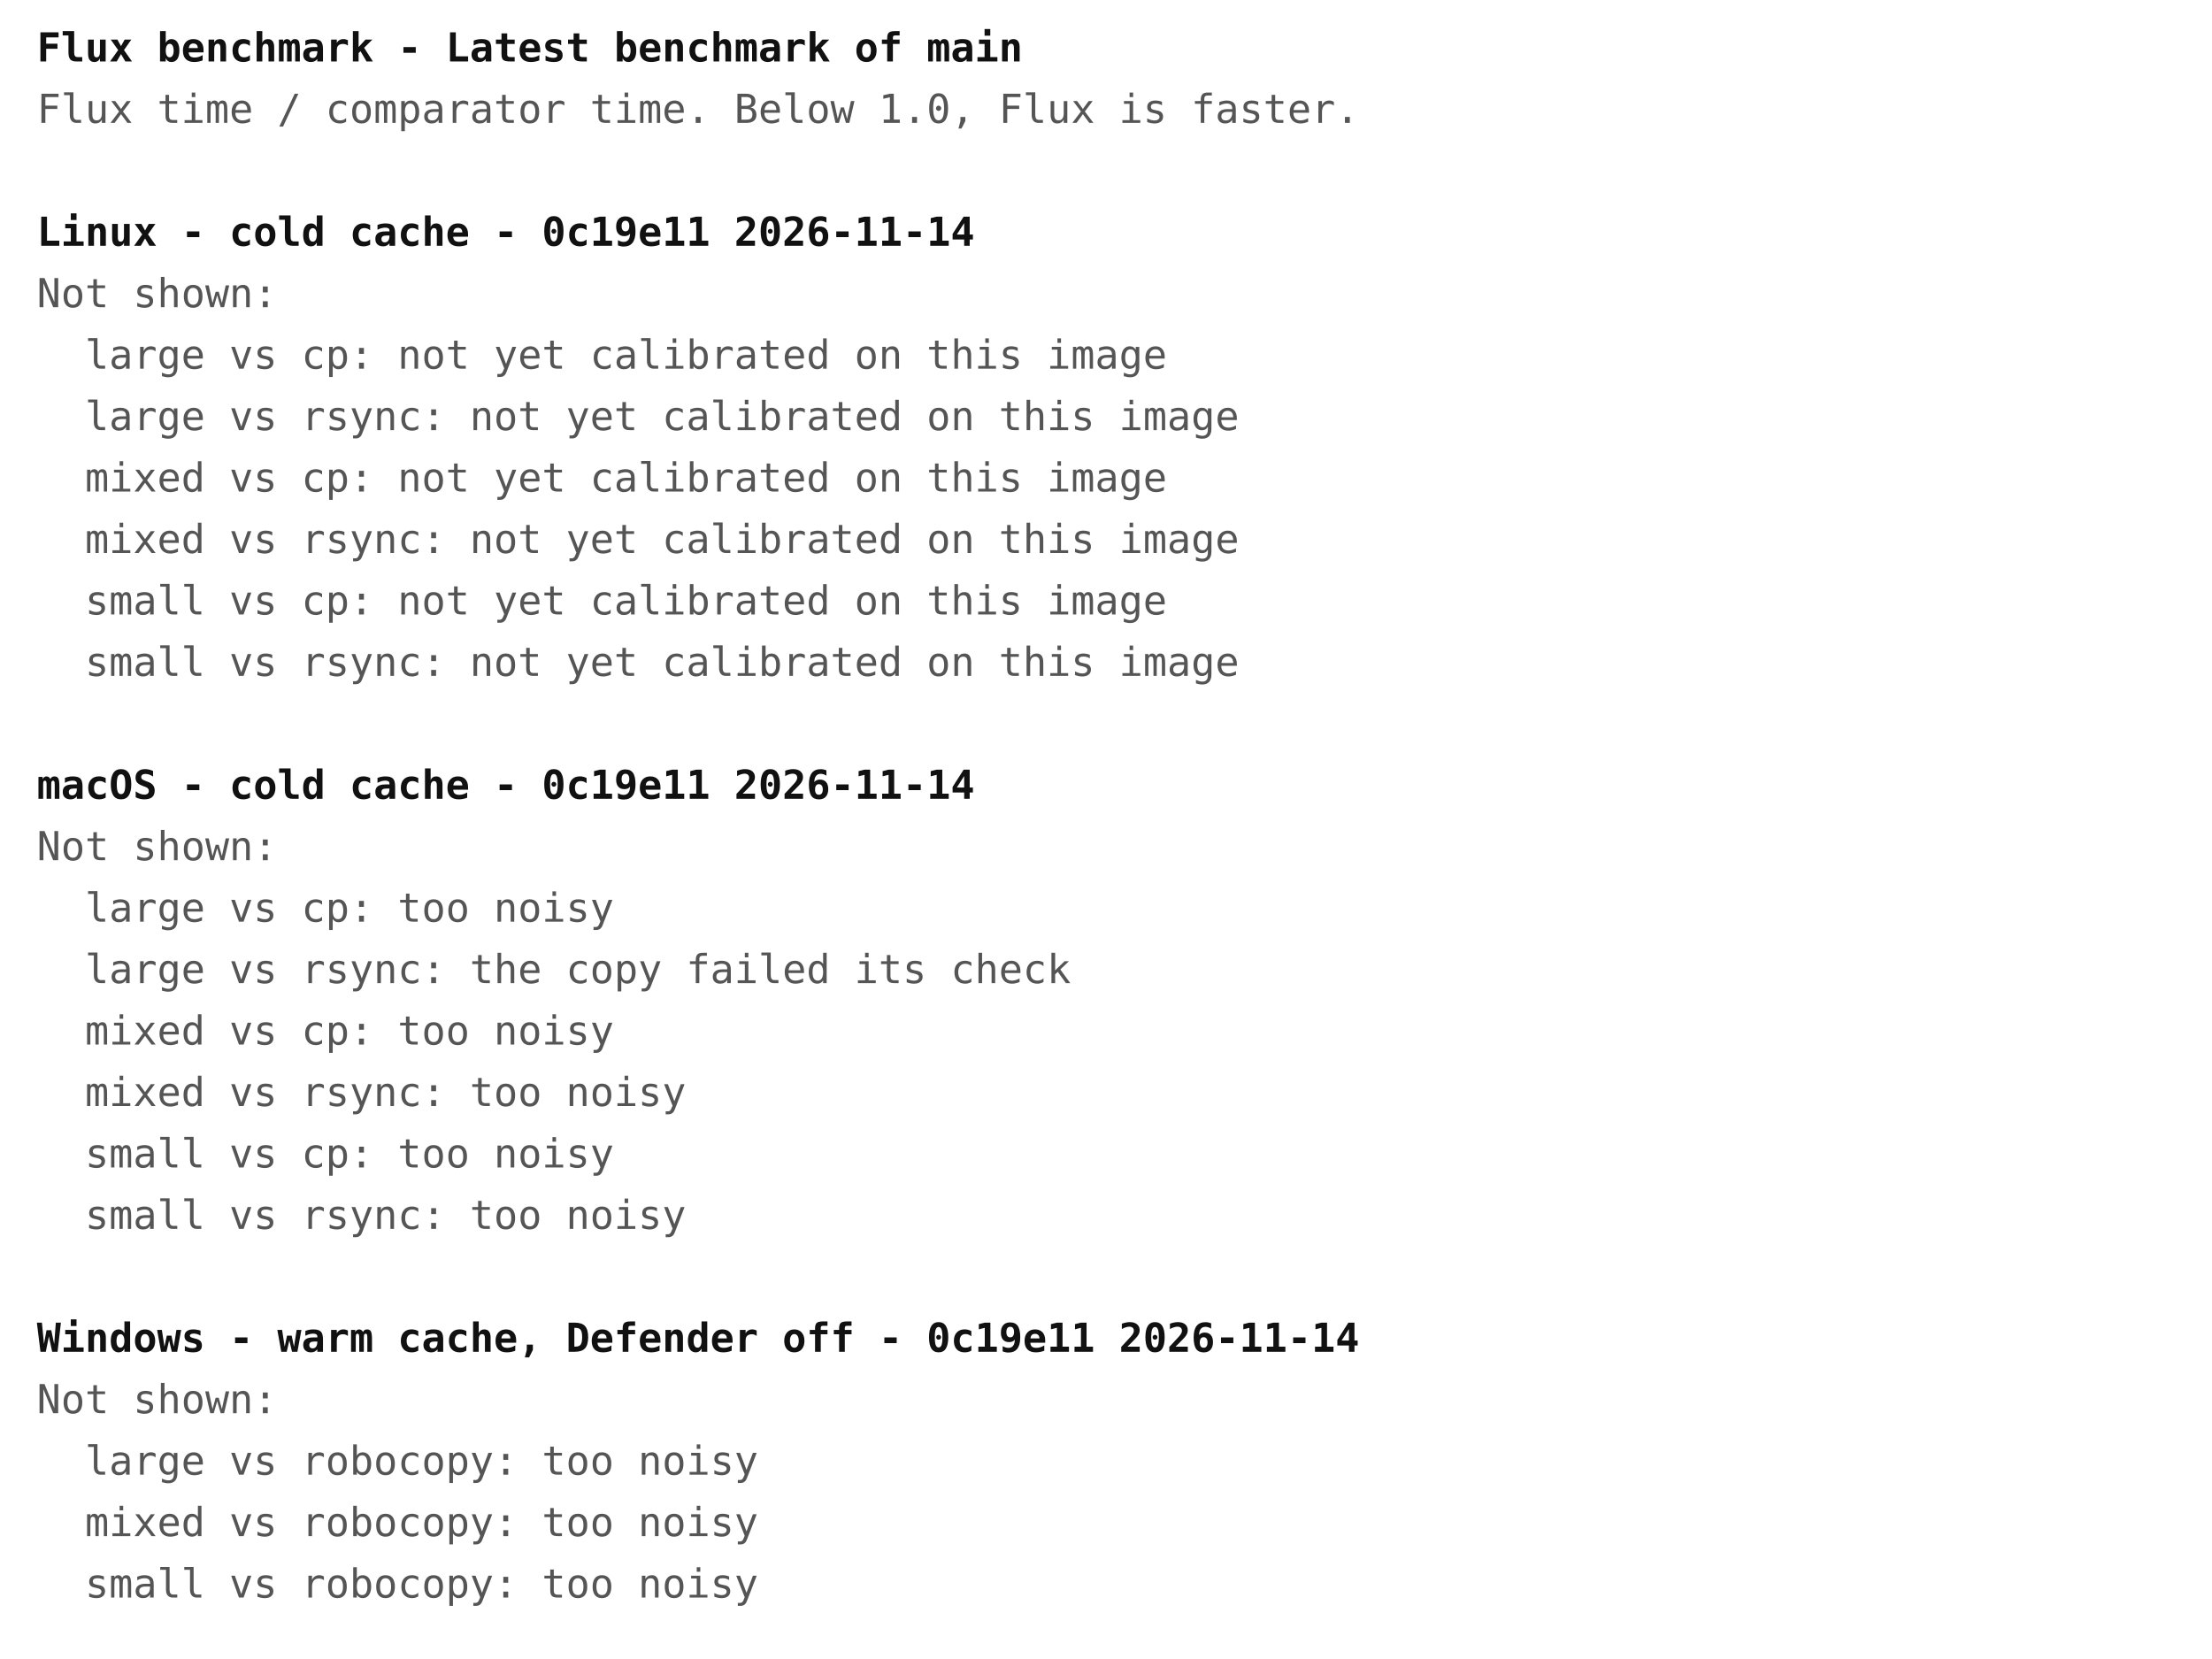
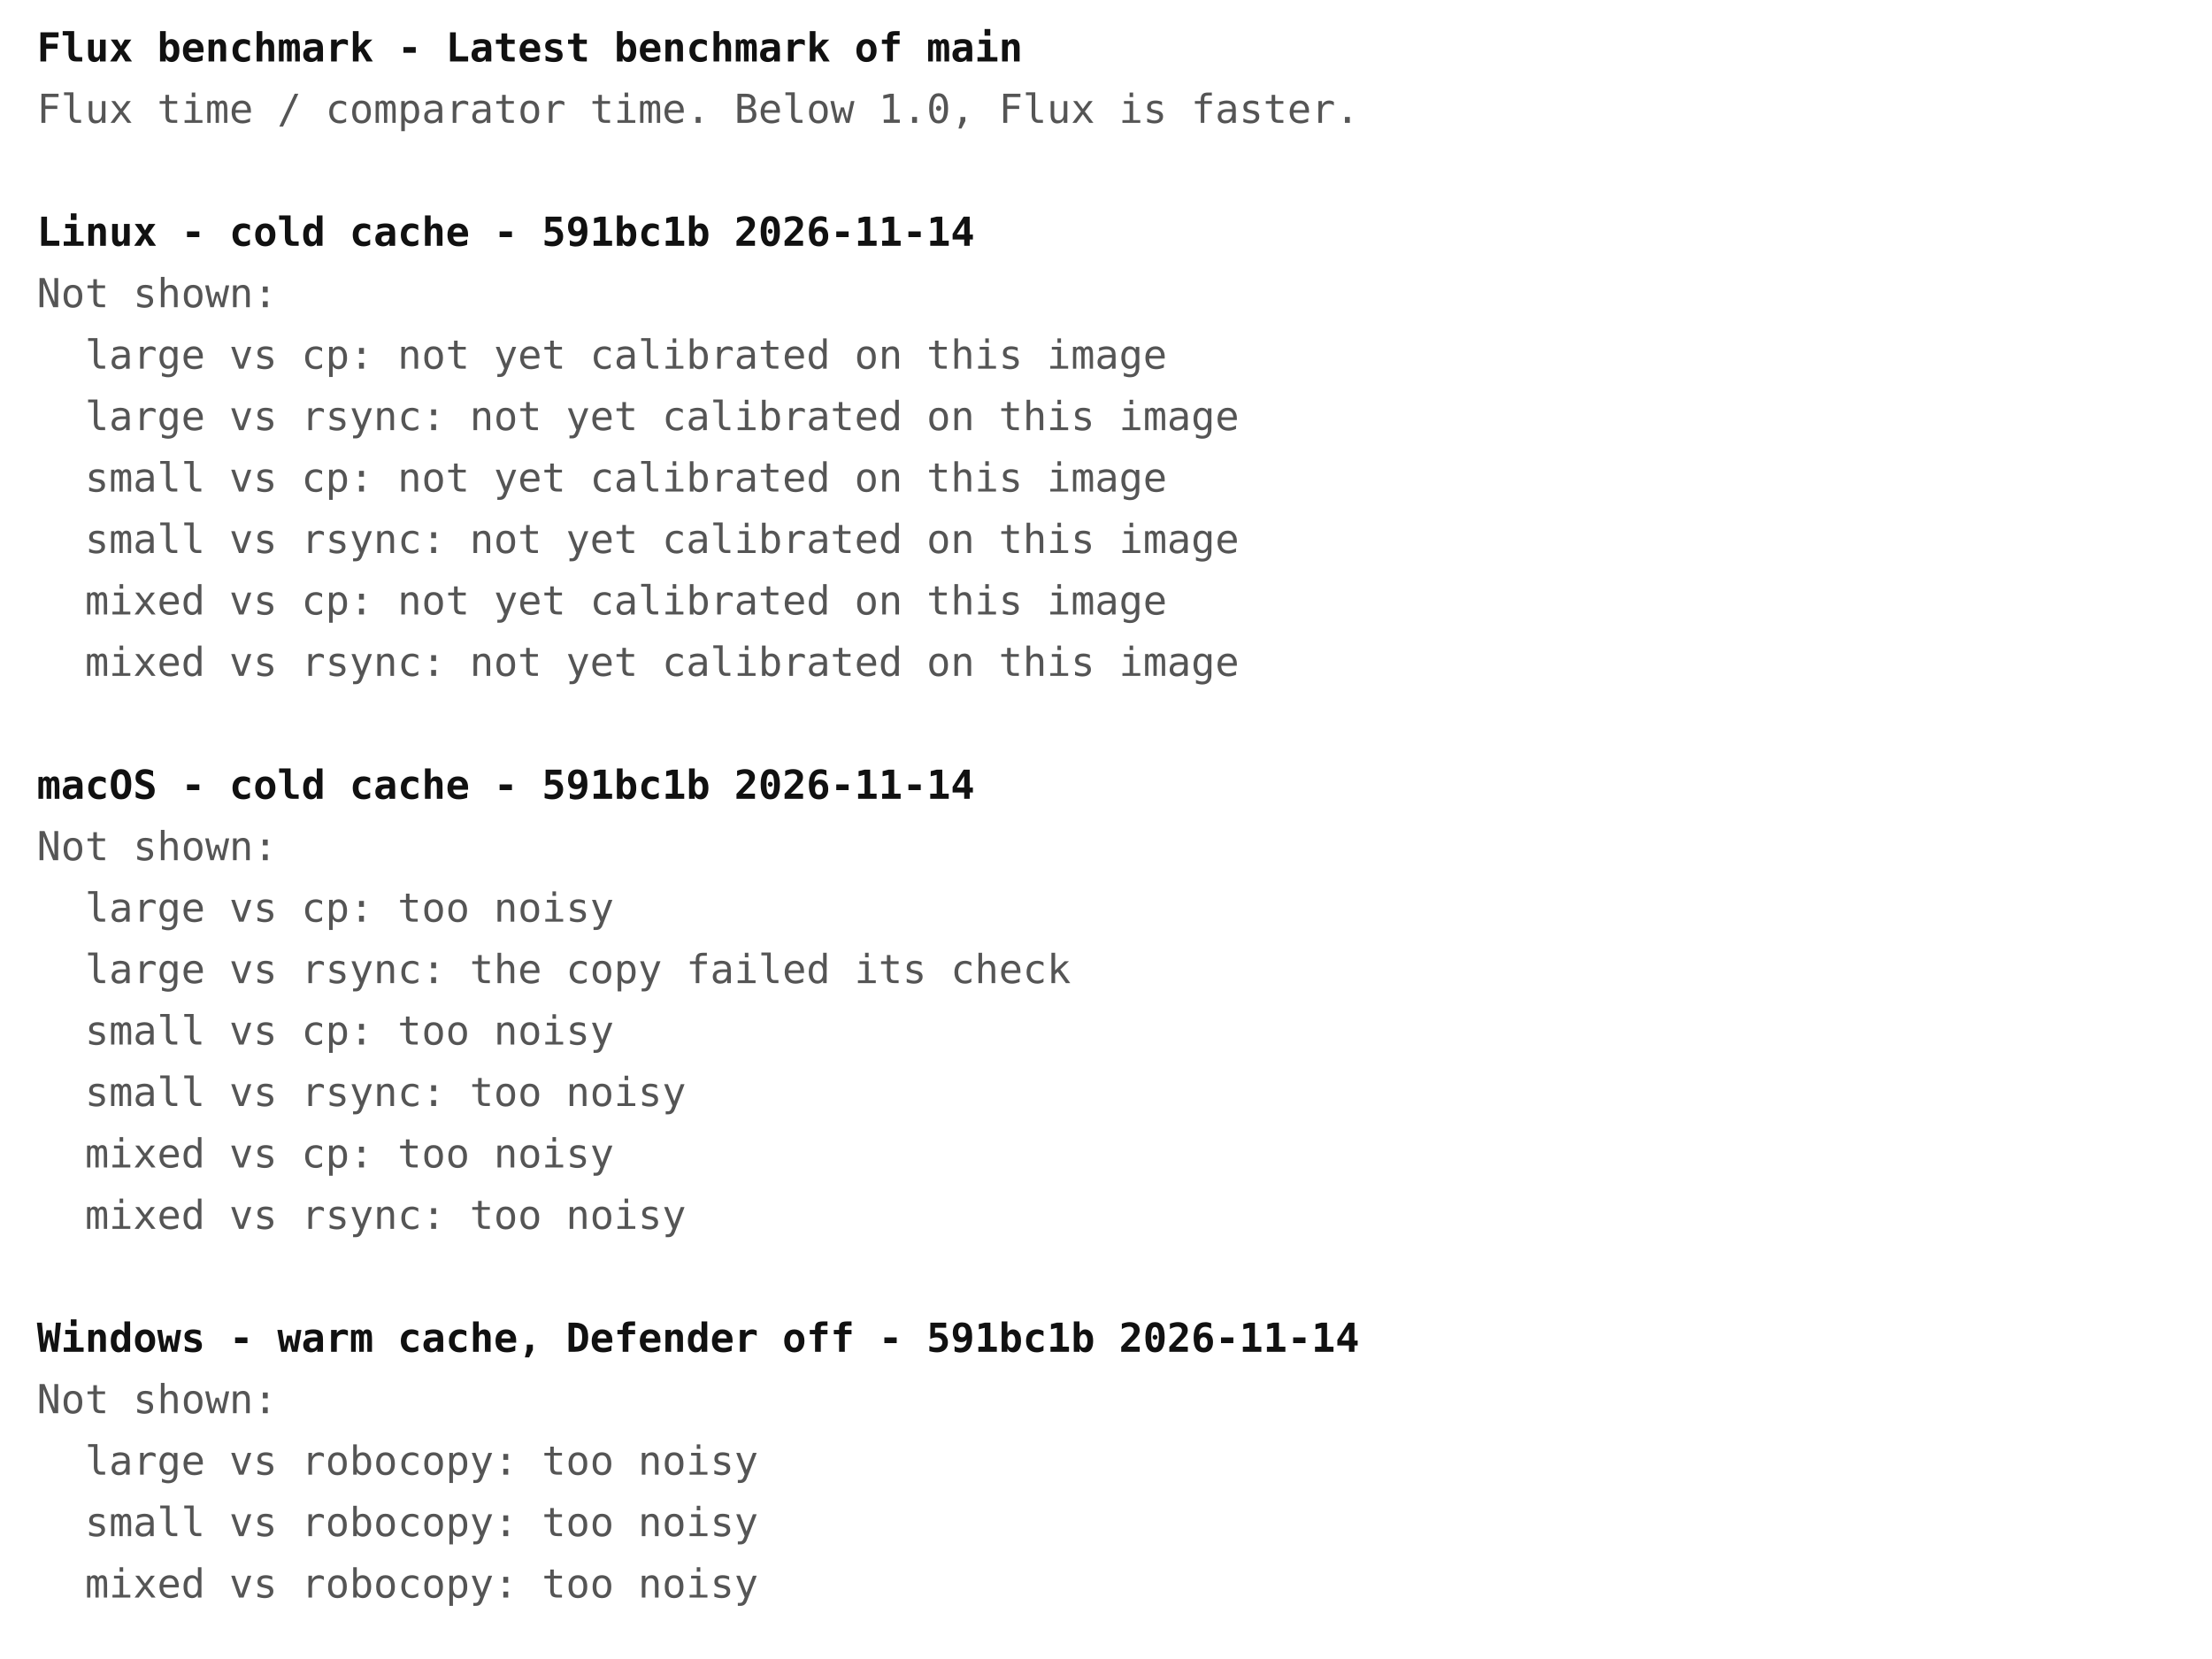
<svg xmlns="http://www.w3.org/2000/svg" width="720" height="540" font-family="ui-monospace, Menlo, Consolas, monospace" font-size="13">
  <rect width="720" height="540" fill="#ffffff" />
  <text x="12" y="20" fill="#111111" font-weight="bold" xml:space="preserve">Flux benchmark - Latest benchmark of main</text>
  <text x="12" y="40" fill="#555555" font-weight="normal" xml:space="preserve">Flux time / comparator time. Below 1.0, Flux is faster.</text>
-   <text x="12" y="80" fill="#111111" font-weight="bold" xml:space="preserve">Linux - cold cache - 0c19e11 2026-11-14</text>
+   <text x="12" y="80" fill="#111111" font-weight="bold" xml:space="preserve">Linux - cold cache - 591bc1b 2026-11-14</text>
  <text x="12" y="100" fill="#555555" font-weight="normal" xml:space="preserve">Not shown:</text>
  <text x="12" y="120" fill="#555555" font-weight="normal" xml:space="preserve">  large vs cp: not yet calibrated on this image</text>
  <text x="12" y="140" fill="#555555" font-weight="normal" xml:space="preserve">  large vs rsync: not yet calibrated on this image</text>
-   <text x="12" y="160" fill="#555555" font-weight="normal" xml:space="preserve">  mixed vs cp: not yet calibrated on this image</text>
-   <text x="12" y="180" fill="#555555" font-weight="normal" xml:space="preserve">  mixed vs rsync: not yet calibrated on this image</text>
-   <text x="12" y="200" fill="#555555" font-weight="normal" xml:space="preserve">  small vs cp: not yet calibrated on this image</text>
-   <text x="12" y="220" fill="#555555" font-weight="normal" xml:space="preserve">  small vs rsync: not yet calibrated on this image</text>
-   <text x="12" y="260" fill="#111111" font-weight="bold" xml:space="preserve">macOS - cold cache - 0c19e11 2026-11-14</text>
+   <text x="12" y="160" fill="#555555" font-weight="normal" xml:space="preserve">  small vs cp: not yet calibrated on this image</text>
+   <text x="12" y="180" fill="#555555" font-weight="normal" xml:space="preserve">  small vs rsync: not yet calibrated on this image</text>
+   <text x="12" y="200" fill="#555555" font-weight="normal" xml:space="preserve">  mixed vs cp: not yet calibrated on this image</text>
+   <text x="12" y="220" fill="#555555" font-weight="normal" xml:space="preserve">  mixed vs rsync: not yet calibrated on this image</text>
+   <text x="12" y="260" fill="#111111" font-weight="bold" xml:space="preserve">macOS - cold cache - 591bc1b 2026-11-14</text>
  <text x="12" y="280" fill="#555555" font-weight="normal" xml:space="preserve">Not shown:</text>
  <text x="12" y="300" fill="#555555" font-weight="normal" xml:space="preserve">  large vs cp: too noisy</text>
  <text x="12" y="320" fill="#555555" font-weight="normal" xml:space="preserve">  large vs rsync: the copy failed its check</text>
-   <text x="12" y="340" fill="#555555" font-weight="normal" xml:space="preserve">  mixed vs cp: too noisy</text>
-   <text x="12" y="360" fill="#555555" font-weight="normal" xml:space="preserve">  mixed vs rsync: too noisy</text>
-   <text x="12" y="380" fill="#555555" font-weight="normal" xml:space="preserve">  small vs cp: too noisy</text>
-   <text x="12" y="400" fill="#555555" font-weight="normal" xml:space="preserve">  small vs rsync: too noisy</text>
-   <text x="12" y="440" fill="#111111" font-weight="bold" xml:space="preserve">Windows - warm cache, Defender off - 0c19e11 2026-11-14</text>
+   <text x="12" y="340" fill="#555555" font-weight="normal" xml:space="preserve">  small vs cp: too noisy</text>
+   <text x="12" y="360" fill="#555555" font-weight="normal" xml:space="preserve">  small vs rsync: too noisy</text>
+   <text x="12" y="380" fill="#555555" font-weight="normal" xml:space="preserve">  mixed vs cp: too noisy</text>
+   <text x="12" y="400" fill="#555555" font-weight="normal" xml:space="preserve">  mixed vs rsync: too noisy</text>
+   <text x="12" y="440" fill="#111111" font-weight="bold" xml:space="preserve">Windows - warm cache, Defender off - 591bc1b 2026-11-14</text>
  <text x="12" y="460" fill="#555555" font-weight="normal" xml:space="preserve">Not shown:</text>
  <text x="12" y="480" fill="#555555" font-weight="normal" xml:space="preserve">  large vs robocopy: too noisy</text>
-   <text x="12" y="500" fill="#555555" font-weight="normal" xml:space="preserve">  mixed vs robocopy: too noisy</text>
-   <text x="12" y="520" fill="#555555" font-weight="normal" xml:space="preserve">  small vs robocopy: too noisy</text>
+   <text x="12" y="500" fill="#555555" font-weight="normal" xml:space="preserve">  small vs robocopy: too noisy</text>
+   <text x="12" y="520" fill="#555555" font-weight="normal" xml:space="preserve">  mixed vs robocopy: too noisy</text>
</svg>
